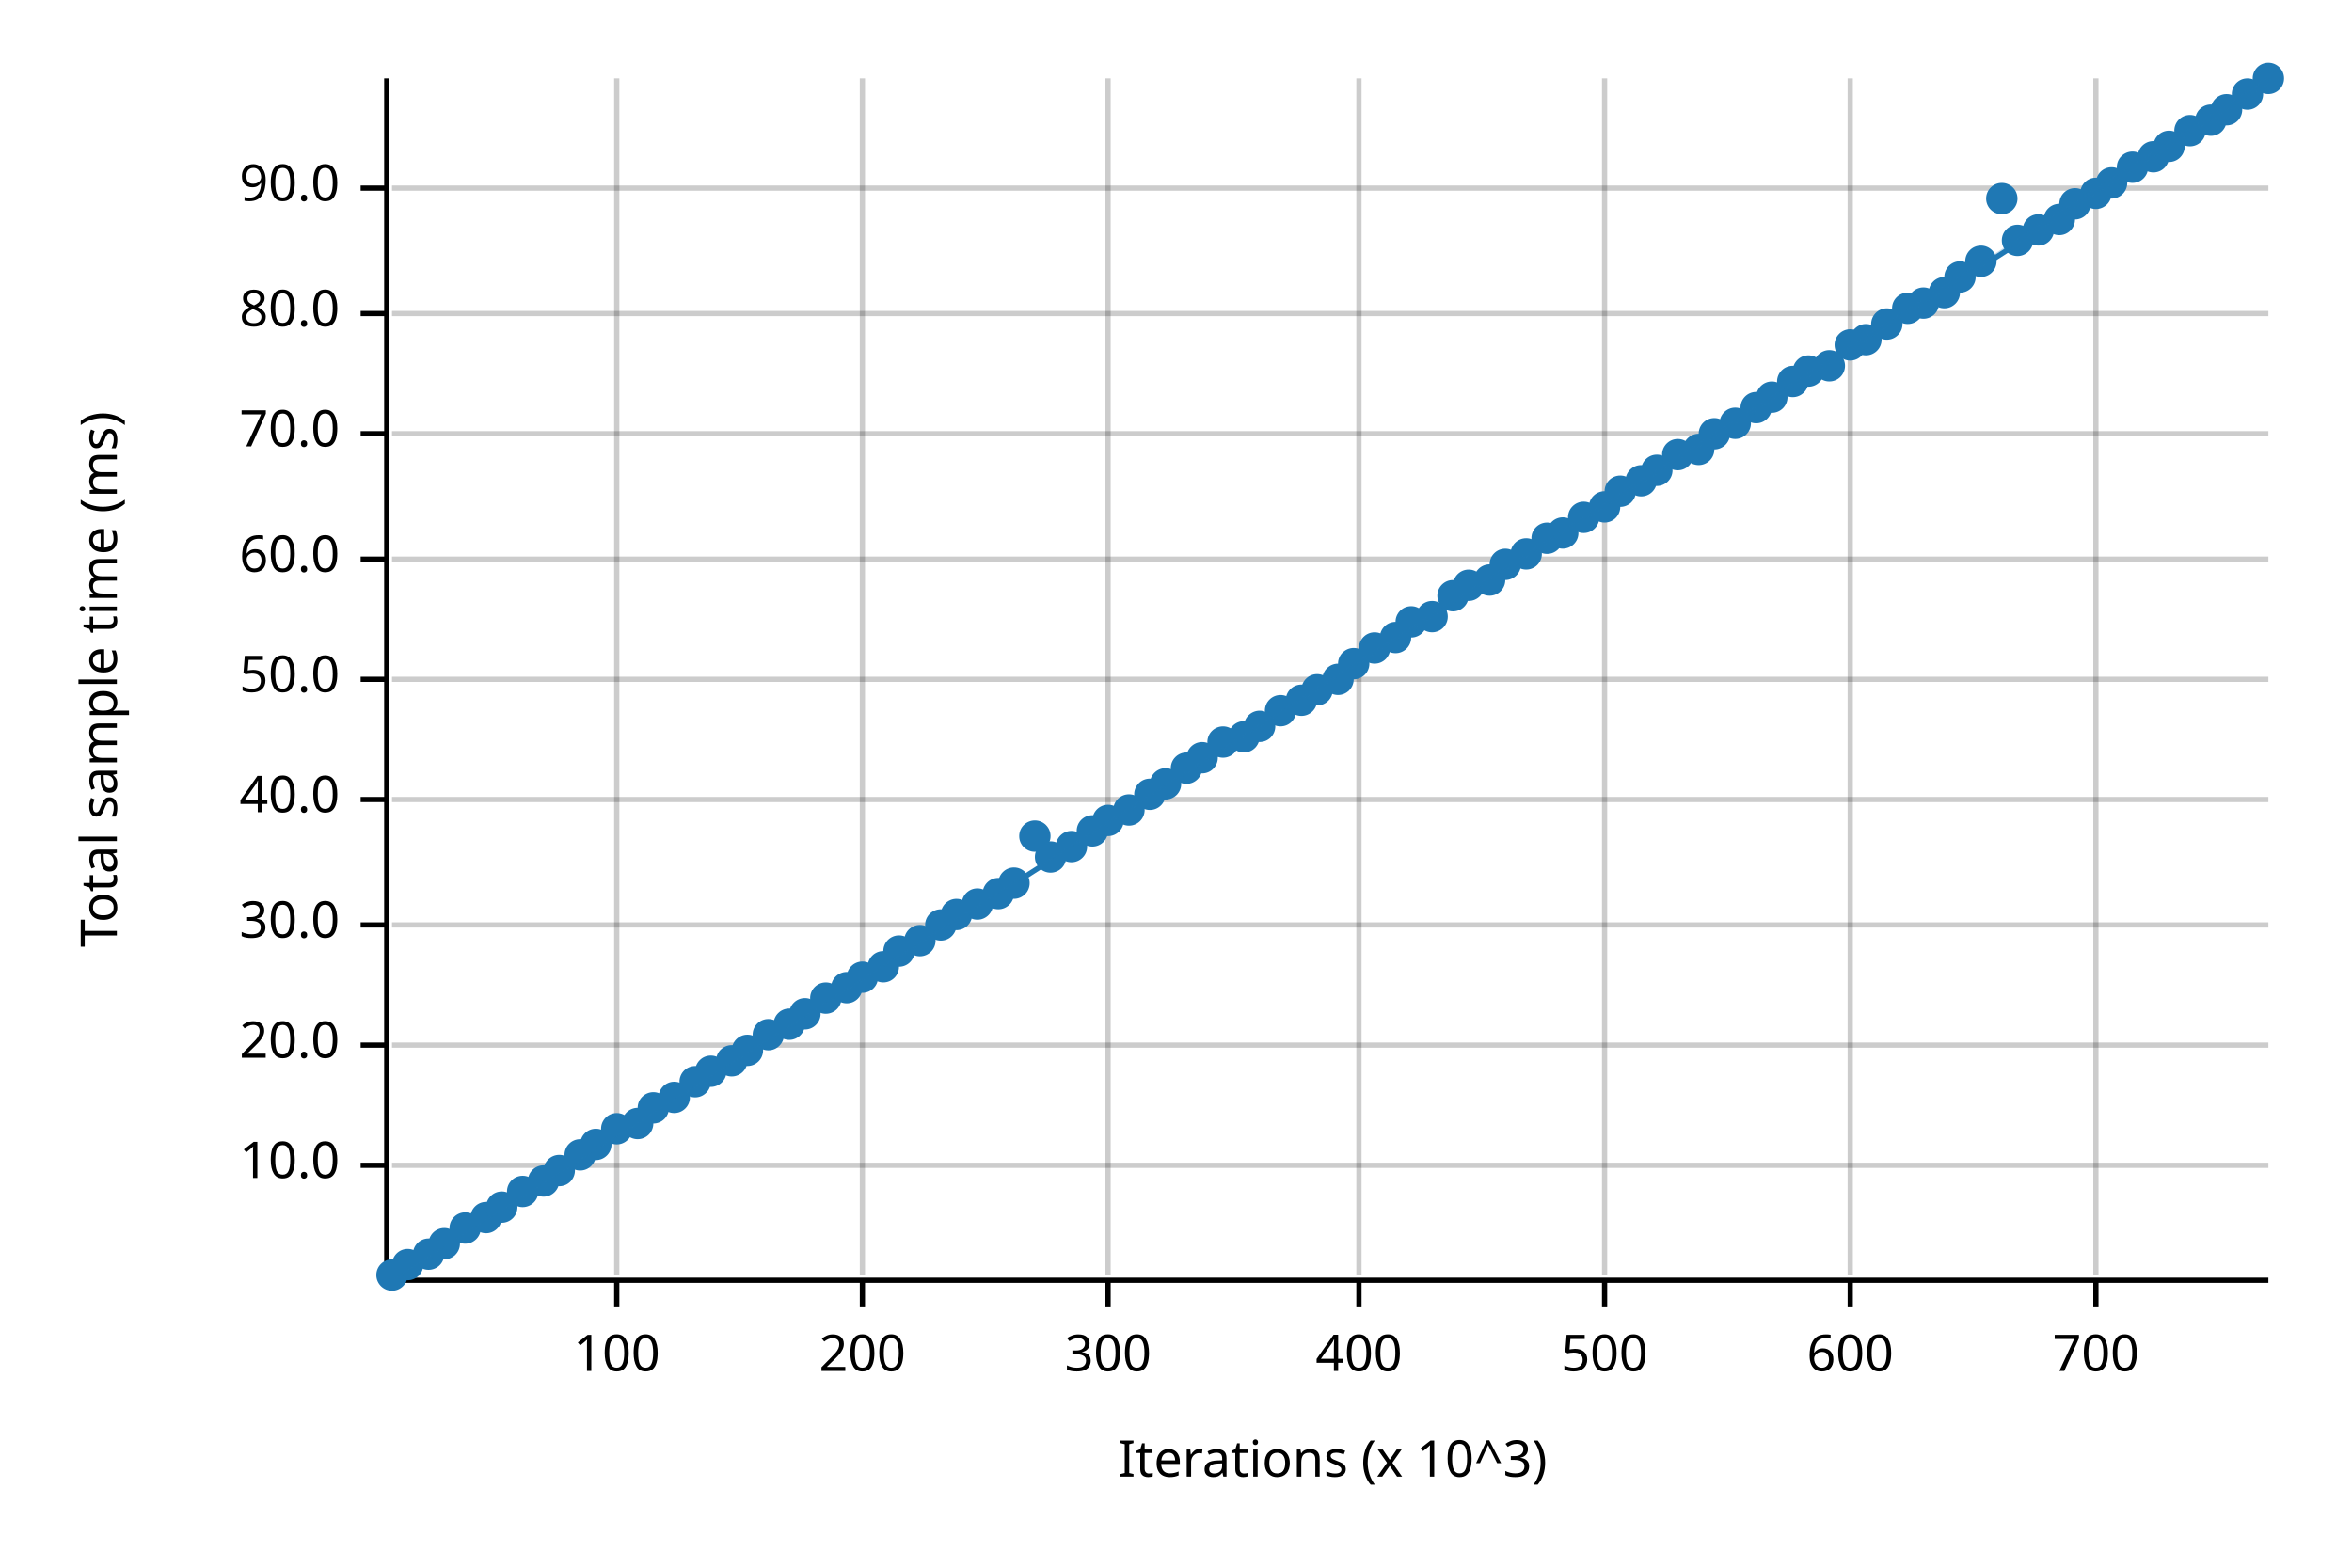
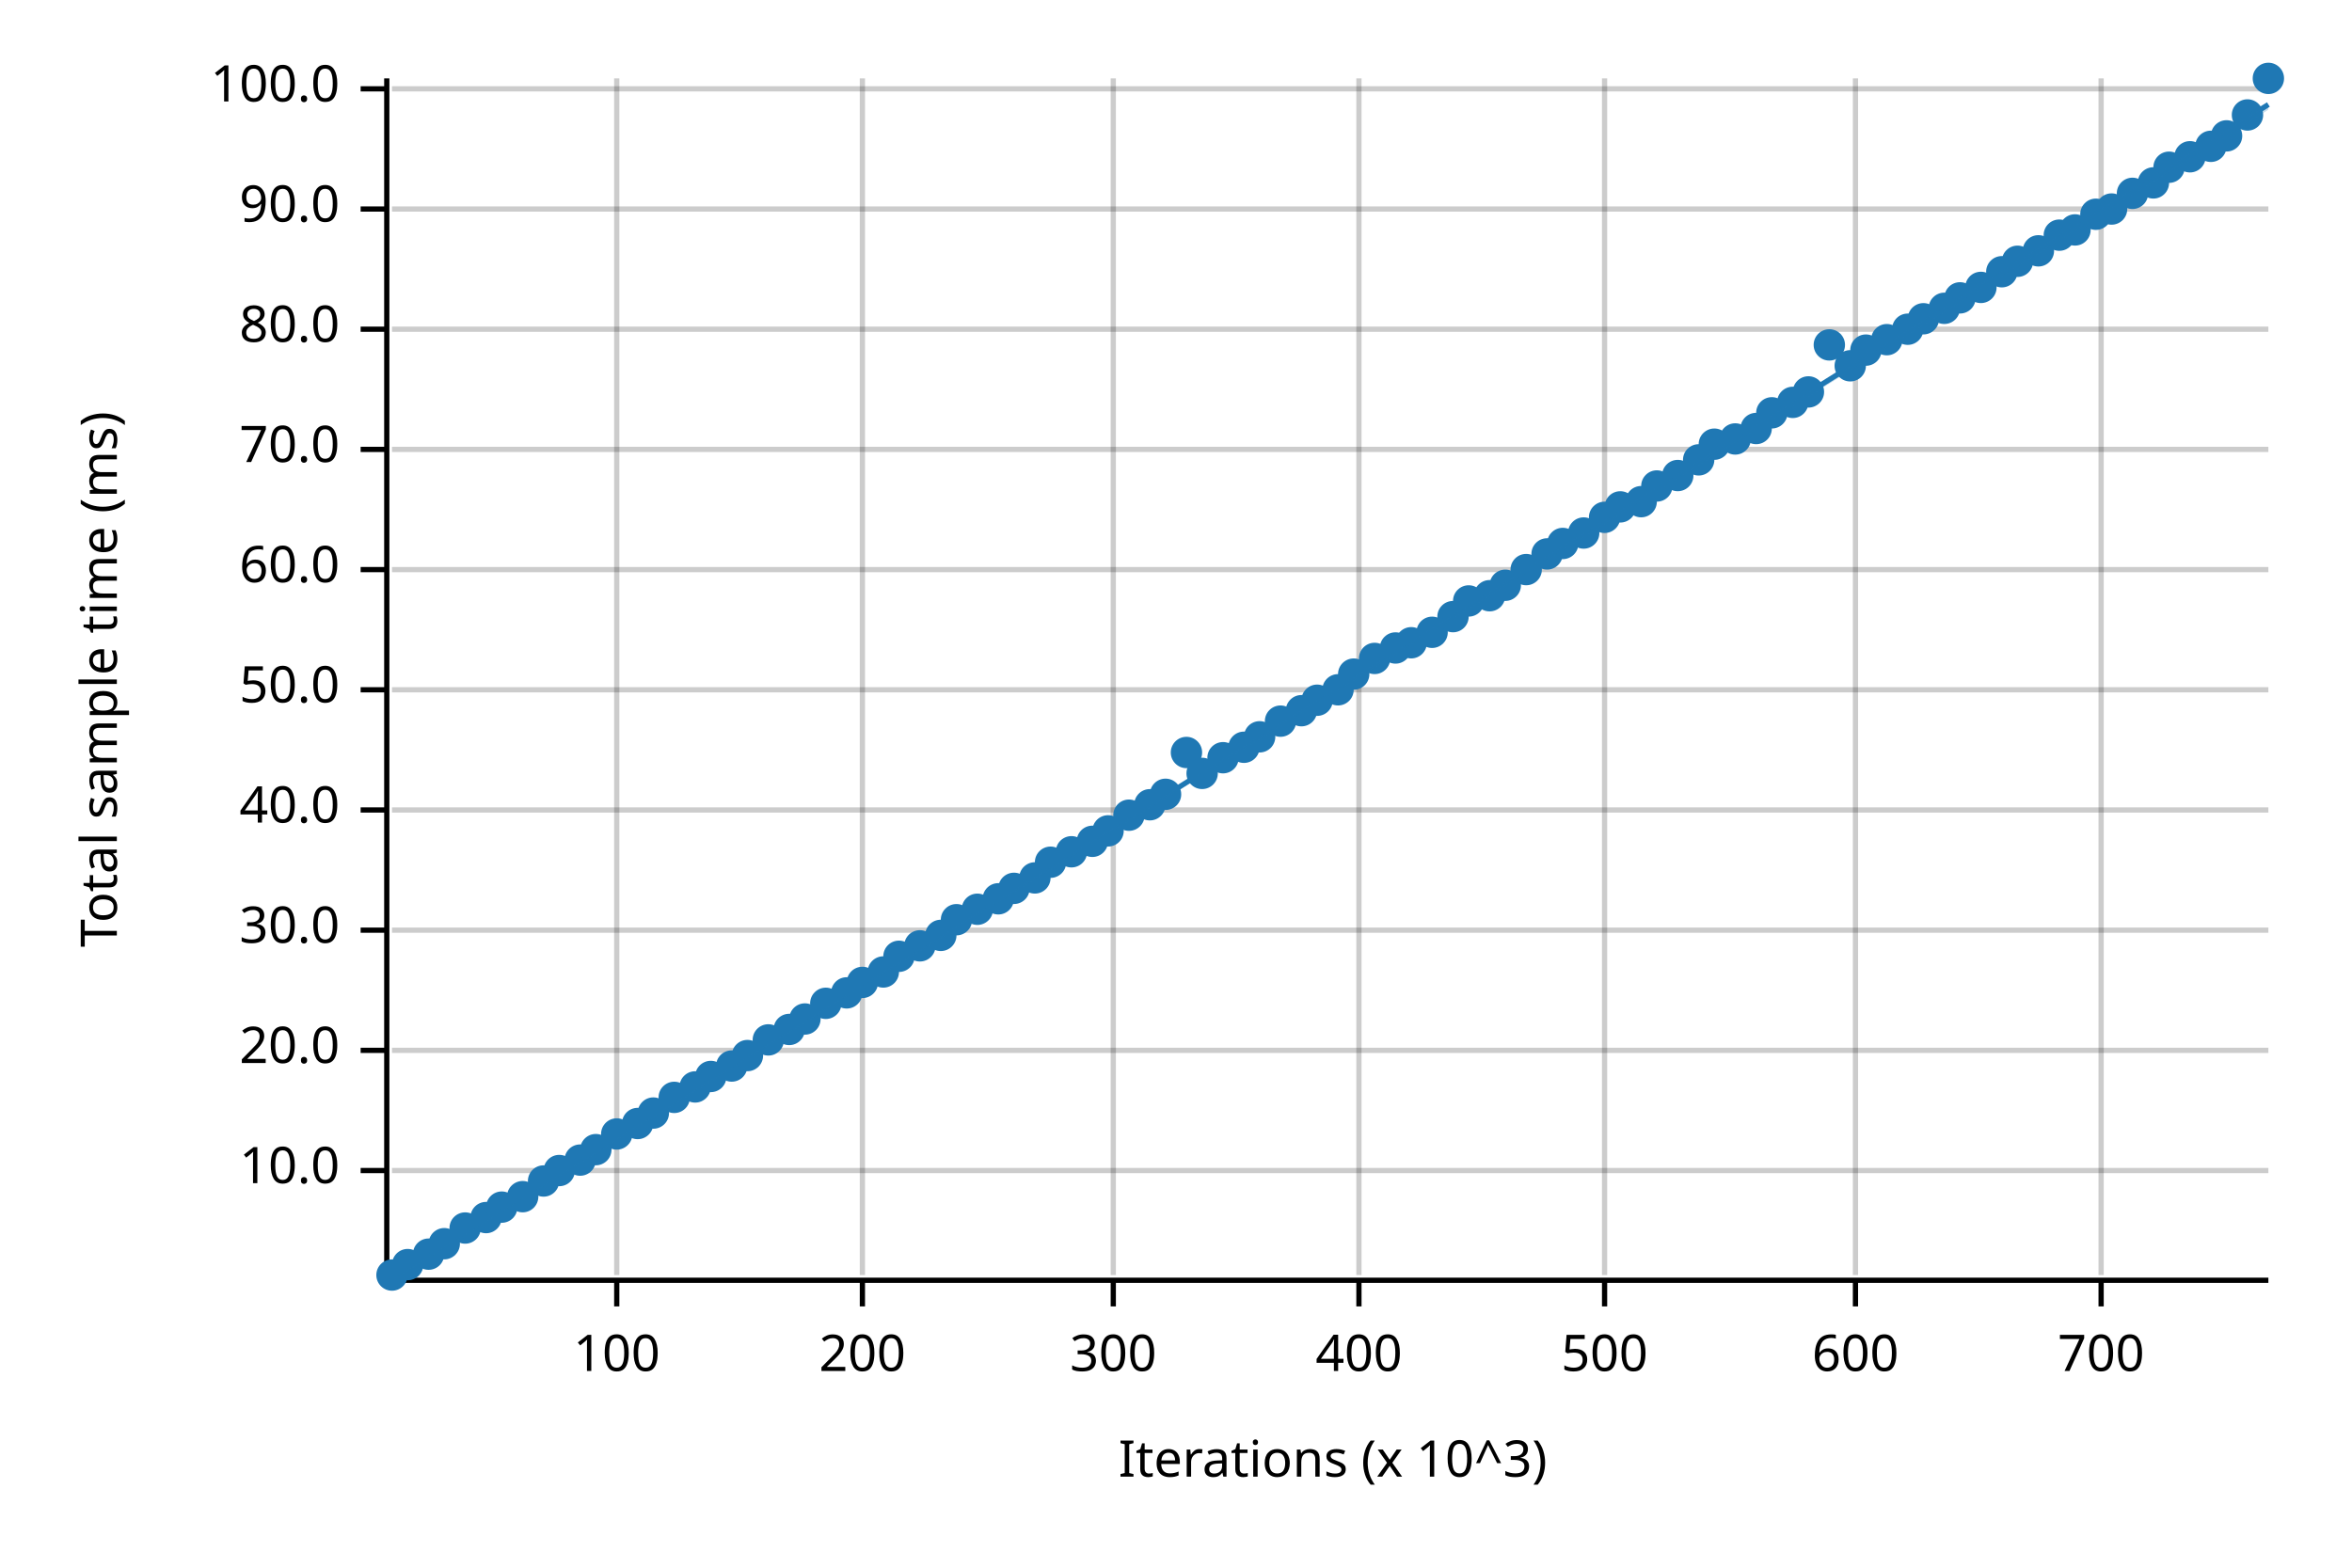
<svg xmlns="http://www.w3.org/2000/svg" width="450" height="300" viewBox="0 0 450 300">
  <text x="15" y="130" dy="0.76em" text-anchor="middle" font-family="sans-serif" font-size="9.677" opacity="1" fill="#000000" transform="rotate(270, 15, 130)">
Total sample time (ms)
</text>
  <text x="255" y="285" dy="-0.5ex" text-anchor="middle" font-family="sans-serif" font-size="9.677" opacity="1" fill="#000000">
Iterations (x 10^3)
</text>
  <line opacity="0.2" stroke="#000000" stroke-width="1" x1="118" y1="244" x2="118" y2="15" />
  <line opacity="0.2" stroke="#000000" stroke-width="1" x1="165" y1="244" x2="165" y2="15" />
-   <line opacity="0.2" stroke="#000000" stroke-width="1" x1="212" y1="244" x2="212" y2="15" />
+   <line opacity="0.2" stroke="#000000" stroke-width="1" x1="213" y1="244" x2="213" y2="15" />
  <line opacity="0.2" stroke="#000000" stroke-width="1" x1="260" y1="244" x2="260" y2="15" />
  <line opacity="0.2" stroke="#000000" stroke-width="1" x1="307" y1="244" x2="307" y2="15" />
-   <line opacity="0.2" stroke="#000000" stroke-width="1" x1="354" y1="244" x2="354" y2="15" />
-   <line opacity="0.2" stroke="#000000" stroke-width="1" x1="401" y1="244" x2="401" y2="15" />
-   <line opacity="0.2" stroke="#000000" stroke-width="1" x1="75" y1="223" x2="434" y2="223" />
-   <line opacity="0.2" stroke="#000000" stroke-width="1" x1="75" y1="200" x2="434" y2="200" />
-   <line opacity="0.2" stroke="#000000" stroke-width="1" x1="75" y1="177" x2="434" y2="177" />
-   <line opacity="0.2" stroke="#000000" stroke-width="1" x1="75" y1="153" x2="434" y2="153" />
-   <line opacity="0.2" stroke="#000000" stroke-width="1" x1="75" y1="130" x2="434" y2="130" />
-   <line opacity="0.2" stroke="#000000" stroke-width="1" x1="75" y1="107" x2="434" y2="107" />
-   <line opacity="0.2" stroke="#000000" stroke-width="1" x1="75" y1="83" x2="434" y2="83" />
-   <line opacity="0.2" stroke="#000000" stroke-width="1" x1="75" y1="60" x2="434" y2="60" />
-   <line opacity="0.2" stroke="#000000" stroke-width="1" x1="75" y1="36" x2="434" y2="36" />
+   <line opacity="0.2" stroke="#000000" stroke-width="1" x1="355" y1="244" x2="355" y2="15" />
+   <line opacity="0.2" stroke="#000000" stroke-width="1" x1="402" y1="244" x2="402" y2="15" />
+   <line opacity="0.2" stroke="#000000" stroke-width="1" x1="75" y1="224" x2="434" y2="224" />
+   <line opacity="0.2" stroke="#000000" stroke-width="1" x1="75" y1="201" x2="434" y2="201" />
+   <line opacity="0.2" stroke="#000000" stroke-width="1" x1="75" y1="178" x2="434" y2="178" />
+   <line opacity="0.2" stroke="#000000" stroke-width="1" x1="75" y1="155" x2="434" y2="155" />
+   <line opacity="0.2" stroke="#000000" stroke-width="1" x1="75" y1="132" x2="434" y2="132" />
+   <line opacity="0.2" stroke="#000000" stroke-width="1" x1="75" y1="109" x2="434" y2="109" />
+   <line opacity="0.2" stroke="#000000" stroke-width="1" x1="75" y1="86" x2="434" y2="86" />
+   <line opacity="0.2" stroke="#000000" stroke-width="1" x1="75" y1="63" x2="434" y2="63" />
+   <line opacity="0.2" stroke="#000000" stroke-width="1" x1="75" y1="40" x2="434" y2="40" />
+   <line opacity="0.2" stroke="#000000" stroke-width="1" x1="75" y1="17" x2="434" y2="17" />
  <polyline fill="none" opacity="1" stroke="#000000" stroke-width="1" points="74,15 74,244 " />
-   <text x="65" y="223" dy="0.5ex" text-anchor="end" font-family="sans-serif" font-size="9.677" opacity="1" fill="#000000">
+   <text x="65" y="224" dy="0.5ex" text-anchor="end" font-family="sans-serif" font-size="9.677" opacity="1" fill="#000000">
10.0
</text>
-   <polyline fill="none" opacity="1" stroke="#000000" stroke-width="1" points="69,223 74,223 " />
-   <text x="65" y="200" dy="0.5ex" text-anchor="end" font-family="sans-serif" font-size="9.677" opacity="1" fill="#000000">
+   <polyline fill="none" opacity="1" stroke="#000000" stroke-width="1" points="69,224 74,224 " />
+   <text x="65" y="201" dy="0.5ex" text-anchor="end" font-family="sans-serif" font-size="9.677" opacity="1" fill="#000000">
20.0
</text>
-   <polyline fill="none" opacity="1" stroke="#000000" stroke-width="1" points="69,200 74,200 " />
-   <text x="65" y="177" dy="0.5ex" text-anchor="end" font-family="sans-serif" font-size="9.677" opacity="1" fill="#000000">
+   <polyline fill="none" opacity="1" stroke="#000000" stroke-width="1" points="69,201 74,201 " />
+   <text x="65" y="178" dy="0.5ex" text-anchor="end" font-family="sans-serif" font-size="9.677" opacity="1" fill="#000000">
30.0
</text>
-   <polyline fill="none" opacity="1" stroke="#000000" stroke-width="1" points="69,177 74,177 " />
-   <text x="65" y="153" dy="0.5ex" text-anchor="end" font-family="sans-serif" font-size="9.677" opacity="1" fill="#000000">
+   <polyline fill="none" opacity="1" stroke="#000000" stroke-width="1" points="69,178 74,178 " />
+   <text x="65" y="155" dy="0.5ex" text-anchor="end" font-family="sans-serif" font-size="9.677" opacity="1" fill="#000000">
40.0
</text>
-   <polyline fill="none" opacity="1" stroke="#000000" stroke-width="1" points="69,153 74,153 " />
-   <text x="65" y="130" dy="0.5ex" text-anchor="end" font-family="sans-serif" font-size="9.677" opacity="1" fill="#000000">
+   <polyline fill="none" opacity="1" stroke="#000000" stroke-width="1" points="69,155 74,155 " />
+   <text x="65" y="132" dy="0.5ex" text-anchor="end" font-family="sans-serif" font-size="9.677" opacity="1" fill="#000000">
50.0
</text>
-   <polyline fill="none" opacity="1" stroke="#000000" stroke-width="1" points="69,130 74,130 " />
-   <text x="65" y="107" dy="0.5ex" text-anchor="end" font-family="sans-serif" font-size="9.677" opacity="1" fill="#000000">
+   <polyline fill="none" opacity="1" stroke="#000000" stroke-width="1" points="69,132 74,132 " />
+   <text x="65" y="109" dy="0.5ex" text-anchor="end" font-family="sans-serif" font-size="9.677" opacity="1" fill="#000000">
60.0
</text>
-   <polyline fill="none" opacity="1" stroke="#000000" stroke-width="1" points="69,107 74,107 " />
-   <text x="65" y="83" dy="0.5ex" text-anchor="end" font-family="sans-serif" font-size="9.677" opacity="1" fill="#000000">
+   <polyline fill="none" opacity="1" stroke="#000000" stroke-width="1" points="69,109 74,109 " />
+   <text x="65" y="86" dy="0.5ex" text-anchor="end" font-family="sans-serif" font-size="9.677" opacity="1" fill="#000000">
70.0
</text>
-   <polyline fill="none" opacity="1" stroke="#000000" stroke-width="1" points="69,83 74,83 " />
-   <text x="65" y="60" dy="0.5ex" text-anchor="end" font-family="sans-serif" font-size="9.677" opacity="1" fill="#000000">
+   <polyline fill="none" opacity="1" stroke="#000000" stroke-width="1" points="69,86 74,86 " />
+   <text x="65" y="63" dy="0.5ex" text-anchor="end" font-family="sans-serif" font-size="9.677" opacity="1" fill="#000000">
80.0
</text>
-   <polyline fill="none" opacity="1" stroke="#000000" stroke-width="1" points="69,60 74,60 " />
-   <text x="65" y="36" dy="0.5ex" text-anchor="end" font-family="sans-serif" font-size="9.677" opacity="1" fill="#000000">
+   <polyline fill="none" opacity="1" stroke="#000000" stroke-width="1" points="69,63 74,63 " />
+   <text x="65" y="40" dy="0.5ex" text-anchor="end" font-family="sans-serif" font-size="9.677" opacity="1" fill="#000000">
90.0
</text>
-   <polyline fill="none" opacity="1" stroke="#000000" stroke-width="1" points="69,36 74,36 " />
+   <polyline fill="none" opacity="1" stroke="#000000" stroke-width="1" points="69,40 74,40 " />
+   <text x="65" y="17" dy="0.5ex" text-anchor="end" font-family="sans-serif" font-size="9.677" opacity="1" fill="#000000">
+ 100.0
+ </text>
+   <polyline fill="none" opacity="1" stroke="#000000" stroke-width="1" points="69,17 74,17 " />
  <polyline fill="none" opacity="1" stroke="#000000" stroke-width="1" points="75,245 434,245 " />
  <text x="118" y="255" dy="0.76em" text-anchor="middle" font-family="sans-serif" font-size="9.677" opacity="1" fill="#000000">
100
</text>
  <polyline fill="none" opacity="1" stroke="#000000" stroke-width="1" points="118,245 118,250 " />
  <text x="165" y="255" dy="0.76em" text-anchor="middle" font-family="sans-serif" font-size="9.677" opacity="1" fill="#000000">
200
</text>
  <polyline fill="none" opacity="1" stroke="#000000" stroke-width="1" points="165,245 165,250 " />
-   <text x="212" y="255" dy="0.76em" text-anchor="middle" font-family="sans-serif" font-size="9.677" opacity="1" fill="#000000">
+   <text x="213" y="255" dy="0.76em" text-anchor="middle" font-family="sans-serif" font-size="9.677" opacity="1" fill="#000000">
300
</text>
-   <polyline fill="none" opacity="1" stroke="#000000" stroke-width="1" points="212,245 212,250 " />
+   <polyline fill="none" opacity="1" stroke="#000000" stroke-width="1" points="213,245 213,250 " />
  <text x="260" y="255" dy="0.76em" text-anchor="middle" font-family="sans-serif" font-size="9.677" opacity="1" fill="#000000">
400
</text>
  <polyline fill="none" opacity="1" stroke="#000000" stroke-width="1" points="260,245 260,250 " />
  <text x="307" y="255" dy="0.76em" text-anchor="middle" font-family="sans-serif" font-size="9.677" opacity="1" fill="#000000">
500
</text>
  <polyline fill="none" opacity="1" stroke="#000000" stroke-width="1" points="307,245 307,250 " />
-   <text x="354" y="255" dy="0.76em" text-anchor="middle" font-family="sans-serif" font-size="9.677" opacity="1" fill="#000000">
+   <text x="355" y="255" dy="0.76em" text-anchor="middle" font-family="sans-serif" font-size="9.677" opacity="1" fill="#000000">
600
</text>
-   <polyline fill="none" opacity="1" stroke="#000000" stroke-width="1" points="354,245 354,250 " />
-   <text x="401" y="255" dy="0.76em" text-anchor="middle" font-family="sans-serif" font-size="9.677" opacity="1" fill="#000000">
+   <polyline fill="none" opacity="1" stroke="#000000" stroke-width="1" points="355,245 355,250 " />
+   <text x="402" y="255" dy="0.76em" text-anchor="middle" font-family="sans-serif" font-size="9.677" opacity="1" fill="#000000">
700
</text>
-   <polyline fill="none" opacity="1" stroke="#000000" stroke-width="1" points="401,245 401,250 " />
+   <polyline fill="none" opacity="1" stroke="#000000" stroke-width="1" points="402,245 402,250 " />
  <circle cx="75" cy="244" r="3" opacity="1" fill="#1F78B4" stroke="none" stroke-width="1" />
  <circle cx="78" cy="242" r="3" opacity="1" fill="#1F78B4" stroke="none" stroke-width="1" />
  <circle cx="82" cy="240" r="3" opacity="1" fill="#1F78B4" stroke="none" stroke-width="1" />
  <circle cx="85" cy="238" r="3" opacity="1" fill="#1F78B4" stroke="none" stroke-width="1" />
  <circle cx="89" cy="235" r="3" opacity="1" fill="#1F78B4" stroke="none" stroke-width="1" />
  <circle cx="93" cy="233" r="3" opacity="1" fill="#1F78B4" stroke="none" stroke-width="1" />
  <circle cx="96" cy="231" r="3" opacity="1" fill="#1F78B4" stroke="none" stroke-width="1" />
-   <circle cx="100" cy="228" r="3" opacity="1" fill="#1F78B4" stroke="none" stroke-width="1" />
+   <circle cx="100" cy="229" r="3" opacity="1" fill="#1F78B4" stroke="none" stroke-width="1" />
  <circle cx="104" cy="226" r="3" opacity="1" fill="#1F78B4" stroke="none" stroke-width="1" />
  <circle cx="107" cy="224" r="3" opacity="1" fill="#1F78B4" stroke="none" stroke-width="1" />
-   <circle cx="111" cy="221" r="3" opacity="1" fill="#1F78B4" stroke="none" stroke-width="1" />
-   <circle cx="114" cy="219" r="3" opacity="1" fill="#1F78B4" stroke="none" stroke-width="1" />
-   <circle cx="118" cy="216" r="3" opacity="1" fill="#1F78B4" stroke="none" stroke-width="1" />
+   <circle cx="111" cy="222" r="3" opacity="1" fill="#1F78B4" stroke="none" stroke-width="1" />
+   <circle cx="114" cy="220" r="3" opacity="1" fill="#1F78B4" stroke="none" stroke-width="1" />
+   <circle cx="118" cy="217" r="3" opacity="1" fill="#1F78B4" stroke="none" stroke-width="1" />
  <circle cx="122" cy="215" r="3" opacity="1" fill="#1F78B4" stroke="none" stroke-width="1" />
-   <circle cx="125" cy="212" r="3" opacity="1" fill="#1F78B4" stroke="none" stroke-width="1" />
+   <circle cx="125" cy="213" r="3" opacity="1" fill="#1F78B4" stroke="none" stroke-width="1" />
  <circle cx="129" cy="210" r="3" opacity="1" fill="#1F78B4" stroke="none" stroke-width="1" />
-   <circle cx="133" cy="207" r="3" opacity="1" fill="#1F78B4" stroke="none" stroke-width="1" />
-   <circle cx="136" cy="205" r="3" opacity="1" fill="#1F78B4" stroke="none" stroke-width="1" />
-   <circle cx="140" cy="203" r="3" opacity="1" fill="#1F78B4" stroke="none" stroke-width="1" />
-   <circle cx="143" cy="201" r="3" opacity="1" fill="#1F78B4" stroke="none" stroke-width="1" />
-   <circle cx="147" cy="198" r="3" opacity="1" fill="#1F78B4" stroke="none" stroke-width="1" />
-   <circle cx="151" cy="196" r="3" opacity="1" fill="#1F78B4" stroke="none" stroke-width="1" />
-   <circle cx="154" cy="194" r="3" opacity="1" fill="#1F78B4" stroke="none" stroke-width="1" />
-   <circle cx="158" cy="191" r="3" opacity="1" fill="#1F78B4" stroke="none" stroke-width="1" />
-   <circle cx="162" cy="189" r="3" opacity="1" fill="#1F78B4" stroke="none" stroke-width="1" />
-   <circle cx="165" cy="187" r="3" opacity="1" fill="#1F78B4" stroke="none" stroke-width="1" />
-   <circle cx="169" cy="185" r="3" opacity="1" fill="#1F78B4" stroke="none" stroke-width="1" />
-   <circle cx="172" cy="182" r="3" opacity="1" fill="#1F78B4" stroke="none" stroke-width="1" />
-   <circle cx="176" cy="180" r="3" opacity="1" fill="#1F78B4" stroke="none" stroke-width="1" />
-   <circle cx="180" cy="177" r="3" opacity="1" fill="#1F78B4" stroke="none" stroke-width="1" />
-   <circle cx="183" cy="175" r="3" opacity="1" fill="#1F78B4" stroke="none" stroke-width="1" />
-   <circle cx="187" cy="173" r="3" opacity="1" fill="#1F78B4" stroke="none" stroke-width="1" />
-   <circle cx="191" cy="171" r="3" opacity="1" fill="#1F78B4" stroke="none" stroke-width="1" />
-   <circle cx="194" cy="169" r="3" opacity="1" fill="#1F78B4" stroke="none" stroke-width="1" />
-   <circle cx="198" cy="160" r="3" opacity="1" fill="#1F78B4" stroke="none" stroke-width="1" />
-   <circle cx="201" cy="164" r="3" opacity="1" fill="#1F78B4" stroke="none" stroke-width="1" />
-   <circle cx="205" cy="162" r="3" opacity="1" fill="#1F78B4" stroke="none" stroke-width="1" />
-   <circle cx="209" cy="159" r="3" opacity="1" fill="#1F78B4" stroke="none" stroke-width="1" />
-   <circle cx="212" cy="157" r="3" opacity="1" fill="#1F78B4" stroke="none" stroke-width="1" />
-   <circle cx="216" cy="155" r="3" opacity="1" fill="#1F78B4" stroke="none" stroke-width="1" />
-   <circle cx="220" cy="152" r="3" opacity="1" fill="#1F78B4" stroke="none" stroke-width="1" />
-   <circle cx="223" cy="150" r="3" opacity="1" fill="#1F78B4" stroke="none" stroke-width="1" />
-   <circle cx="227" cy="147" r="3" opacity="1" fill="#1F78B4" stroke="none" stroke-width="1" />
-   <circle cx="230" cy="145" r="3" opacity="1" fill="#1F78B4" stroke="none" stroke-width="1" />
-   <circle cx="234" cy="142" r="3" opacity="1" fill="#1F78B4" stroke="none" stroke-width="1" />
-   <circle cx="238" cy="141" r="3" opacity="1" fill="#1F78B4" stroke="none" stroke-width="1" />
-   <circle cx="241" cy="139" r="3" opacity="1" fill="#1F78B4" stroke="none" stroke-width="1" />
-   <circle cx="245" cy="136" r="3" opacity="1" fill="#1F78B4" stroke="none" stroke-width="1" />
-   <circle cx="249" cy="134" r="3" opacity="1" fill="#1F78B4" stroke="none" stroke-width="1" />
-   <circle cx="252" cy="132" r="3" opacity="1" fill="#1F78B4" stroke="none" stroke-width="1" />
-   <circle cx="256" cy="130" r="3" opacity="1" fill="#1F78B4" stroke="none" stroke-width="1" />
-   <circle cx="259" cy="127" r="3" opacity="1" fill="#1F78B4" stroke="none" stroke-width="1" />
-   <circle cx="263" cy="124" r="3" opacity="1" fill="#1F78B4" stroke="none" stroke-width="1" />
-   <circle cx="267" cy="122" r="3" opacity="1" fill="#1F78B4" stroke="none" stroke-width="1" />
-   <circle cx="270" cy="119" r="3" opacity="1" fill="#1F78B4" stroke="none" stroke-width="1" />
-   <circle cx="274" cy="118" r="3" opacity="1" fill="#1F78B4" stroke="none" stroke-width="1" />
-   <circle cx="278" cy="114" r="3" opacity="1" fill="#1F78B4" stroke="none" stroke-width="1" />
-   <circle cx="281" cy="112" r="3" opacity="1" fill="#1F78B4" stroke="none" stroke-width="1" />
-   <circle cx="285" cy="111" r="3" opacity="1" fill="#1F78B4" stroke="none" stroke-width="1" />
-   <circle cx="288" cy="108" r="3" opacity="1" fill="#1F78B4" stroke="none" stroke-width="1" />
-   <circle cx="292" cy="106" r="3" opacity="1" fill="#1F78B4" stroke="none" stroke-width="1" />
-   <circle cx="296" cy="103" r="3" opacity="1" fill="#1F78B4" stroke="none" stroke-width="1" />
-   <circle cx="299" cy="102" r="3" opacity="1" fill="#1F78B4" stroke="none" stroke-width="1" />
-   <circle cx="303" cy="99" r="3" opacity="1" fill="#1F78B4" stroke="none" stroke-width="1" />
-   <circle cx="307" cy="97" r="3" opacity="1" fill="#1F78B4" stroke="none" stroke-width="1" />
-   <circle cx="310" cy="94" r="3" opacity="1" fill="#1F78B4" stroke="none" stroke-width="1" />
-   <circle cx="314" cy="92" r="3" opacity="1" fill="#1F78B4" stroke="none" stroke-width="1" />
-   <circle cx="317" cy="90" r="3" opacity="1" fill="#1F78B4" stroke="none" stroke-width="1" />
-   <circle cx="321" cy="87" r="3" opacity="1" fill="#1F78B4" stroke="none" stroke-width="1" />
-   <circle cx="325" cy="86" r="3" opacity="1" fill="#1F78B4" stroke="none" stroke-width="1" />
-   <circle cx="328" cy="83" r="3" opacity="1" fill="#1F78B4" stroke="none" stroke-width="1" />
-   <circle cx="332" cy="81" r="3" opacity="1" fill="#1F78B4" stroke="none" stroke-width="1" />
-   <circle cx="336" cy="78" r="3" opacity="1" fill="#1F78B4" stroke="none" stroke-width="1" />
-   <circle cx="339" cy="76" r="3" opacity="1" fill="#1F78B4" stroke="none" stroke-width="1" />
-   <circle cx="343" cy="73" r="3" opacity="1" fill="#1F78B4" stroke="none" stroke-width="1" />
-   <circle cx="346" cy="71" r="3" opacity="1" fill="#1F78B4" stroke="none" stroke-width="1" />
-   <circle cx="350" cy="70" r="3" opacity="1" fill="#1F78B4" stroke="none" stroke-width="1" />
-   <circle cx="354" cy="66" r="3" opacity="1" fill="#1F78B4" stroke="none" stroke-width="1" />
-   <circle cx="357" cy="65" r="3" opacity="1" fill="#1F78B4" stroke="none" stroke-width="1" />
-   <circle cx="361" cy="62" r="3" opacity="1" fill="#1F78B4" stroke="none" stroke-width="1" />
-   <circle cx="365" cy="59" r="3" opacity="1" fill="#1F78B4" stroke="none" stroke-width="1" />
-   <circle cx="368" cy="58" r="3" opacity="1" fill="#1F78B4" stroke="none" stroke-width="1" />
-   <circle cx="372" cy="56" r="3" opacity="1" fill="#1F78B4" stroke="none" stroke-width="1" />
-   <circle cx="375" cy="53" r="3" opacity="1" fill="#1F78B4" stroke="none" stroke-width="1" />
-   <circle cx="379" cy="50" r="3" opacity="1" fill="#1F78B4" stroke="none" stroke-width="1" />
-   <circle cx="383" cy="38" r="3" opacity="1" fill="#1F78B4" stroke="none" stroke-width="1" />
-   <circle cx="386" cy="46" r="3" opacity="1" fill="#1F78B4" stroke="none" stroke-width="1" />
-   <circle cx="390" cy="44" r="3" opacity="1" fill="#1F78B4" stroke="none" stroke-width="1" />
-   <circle cx="394" cy="42" r="3" opacity="1" fill="#1F78B4" stroke="none" stroke-width="1" />
-   <circle cx="397" cy="39" r="3" opacity="1" fill="#1F78B4" stroke="none" stroke-width="1" />
-   <circle cx="401" cy="37" r="3" opacity="1" fill="#1F78B4" stroke="none" stroke-width="1" />
-   <circle cx="404" cy="35" r="3" opacity="1" fill="#1F78B4" stroke="none" stroke-width="1" />
-   <circle cx="408" cy="32" r="3" opacity="1" fill="#1F78B4" stroke="none" stroke-width="1" />
-   <circle cx="412" cy="30" r="3" opacity="1" fill="#1F78B4" stroke="none" stroke-width="1" />
-   <circle cx="415" cy="28" r="3" opacity="1" fill="#1F78B4" stroke="none" stroke-width="1" />
-   <circle cx="419" cy="25" r="3" opacity="1" fill="#1F78B4" stroke="none" stroke-width="1" />
-   <circle cx="423" cy="23" r="3" opacity="1" fill="#1F78B4" stroke="none" stroke-width="1" />
-   <circle cx="426" cy="21" r="3" opacity="1" fill="#1F78B4" stroke="none" stroke-width="1" />
-   <circle cx="430" cy="18" r="3" opacity="1" fill="#1F78B4" stroke="none" stroke-width="1" />
+   <circle cx="133" cy="208" r="3" opacity="1" fill="#1F78B4" stroke="none" stroke-width="1" />
+   <circle cx="136" cy="206" r="3" opacity="1" fill="#1F78B4" stroke="none" stroke-width="1" />
+   <circle cx="140" cy="204" r="3" opacity="1" fill="#1F78B4" stroke="none" stroke-width="1" />
+   <circle cx="143" cy="202" r="3" opacity="1" fill="#1F78B4" stroke="none" stroke-width="1" />
+   <circle cx="147" cy="199" r="3" opacity="1" fill="#1F78B4" stroke="none" stroke-width="1" />
+   <circle cx="151" cy="197" r="3" opacity="1" fill="#1F78B4" stroke="none" stroke-width="1" />
+   <circle cx="154" cy="195" r="3" opacity="1" fill="#1F78B4" stroke="none" stroke-width="1" />
+   <circle cx="158" cy="192" r="3" opacity="1" fill="#1F78B4" stroke="none" stroke-width="1" />
+   <circle cx="162" cy="190" r="3" opacity="1" fill="#1F78B4" stroke="none" stroke-width="1" />
+   <circle cx="165" cy="188" r="3" opacity="1" fill="#1F78B4" stroke="none" stroke-width="1" />
+   <circle cx="169" cy="186" r="3" opacity="1" fill="#1F78B4" stroke="none" stroke-width="1" />
+   <circle cx="172" cy="183" r="3" opacity="1" fill="#1F78B4" stroke="none" stroke-width="1" />
+   <circle cx="176" cy="181" r="3" opacity="1" fill="#1F78B4" stroke="none" stroke-width="1" />
+   <circle cx="180" cy="179" r="3" opacity="1" fill="#1F78B4" stroke="none" stroke-width="1" />
+   <circle cx="183" cy="176" r="3" opacity="1" fill="#1F78B4" stroke="none" stroke-width="1" />
+   <circle cx="187" cy="174" r="3" opacity="1" fill="#1F78B4" stroke="none" stroke-width="1" />
+   <circle cx="191" cy="172" r="3" opacity="1" fill="#1F78B4" stroke="none" stroke-width="1" />
+   <circle cx="194" cy="170" r="3" opacity="1" fill="#1F78B4" stroke="none" stroke-width="1" />
+   <circle cx="198" cy="168" r="3" opacity="1" fill="#1F78B4" stroke="none" stroke-width="1" />
+   <circle cx="201" cy="165" r="3" opacity="1" fill="#1F78B4" stroke="none" stroke-width="1" />
+   <circle cx="205" cy="163" r="3" opacity="1" fill="#1F78B4" stroke="none" stroke-width="1" />
+   <circle cx="209" cy="161" r="3" opacity="1" fill="#1F78B4" stroke="none" stroke-width="1" />
+   <circle cx="212" cy="159" r="3" opacity="1" fill="#1F78B4" stroke="none" stroke-width="1" />
+   <circle cx="216" cy="156" r="3" opacity="1" fill="#1F78B4" stroke="none" stroke-width="1" />
+   <circle cx="220" cy="154" r="3" opacity="1" fill="#1F78B4" stroke="none" stroke-width="1" />
+   <circle cx="223" cy="152" r="3" opacity="1" fill="#1F78B4" stroke="none" stroke-width="1" />
+   <circle cx="227" cy="144" r="3" opacity="1" fill="#1F78B4" stroke="none" stroke-width="1" />
+   <circle cx="230" cy="148" r="3" opacity="1" fill="#1F78B4" stroke="none" stroke-width="1" />
+   <circle cx="234" cy="145" r="3" opacity="1" fill="#1F78B4" stroke="none" stroke-width="1" />
+   <circle cx="238" cy="143" r="3" opacity="1" fill="#1F78B4" stroke="none" stroke-width="1" />
+   <circle cx="241" cy="141" r="3" opacity="1" fill="#1F78B4" stroke="none" stroke-width="1" />
+   <circle cx="245" cy="138" r="3" opacity="1" fill="#1F78B4" stroke="none" stroke-width="1" />
+   <circle cx="249" cy="136" r="3" opacity="1" fill="#1F78B4" stroke="none" stroke-width="1" />
+   <circle cx="252" cy="134" r="3" opacity="1" fill="#1F78B4" stroke="none" stroke-width="1" />
+   <circle cx="256" cy="132" r="3" opacity="1" fill="#1F78B4" stroke="none" stroke-width="1" />
+   <circle cx="259" cy="129" r="3" opacity="1" fill="#1F78B4" stroke="none" stroke-width="1" />
+   <circle cx="263" cy="126" r="3" opacity="1" fill="#1F78B4" stroke="none" stroke-width="1" />
+   <circle cx="267" cy="124" r="3" opacity="1" fill="#1F78B4" stroke="none" stroke-width="1" />
+   <circle cx="270" cy="123" r="3" opacity="1" fill="#1F78B4" stroke="none" stroke-width="1" />
+   <circle cx="274" cy="121" r="3" opacity="1" fill="#1F78B4" stroke="none" stroke-width="1" />
+   <circle cx="278" cy="118" r="3" opacity="1" fill="#1F78B4" stroke="none" stroke-width="1" />
+   <circle cx="281" cy="115" r="3" opacity="1" fill="#1F78B4" stroke="none" stroke-width="1" />
+   <circle cx="285" cy="114" r="3" opacity="1" fill="#1F78B4" stroke="none" stroke-width="1" />
+   <circle cx="288" cy="112" r="3" opacity="1" fill="#1F78B4" stroke="none" stroke-width="1" />
+   <circle cx="292" cy="109" r="3" opacity="1" fill="#1F78B4" stroke="none" stroke-width="1" />
+   <circle cx="296" cy="106" r="3" opacity="1" fill="#1F78B4" stroke="none" stroke-width="1" />
+   <circle cx="299" cy="104" r="3" opacity="1" fill="#1F78B4" stroke="none" stroke-width="1" />
+   <circle cx="303" cy="102" r="3" opacity="1" fill="#1F78B4" stroke="none" stroke-width="1" />
+   <circle cx="307" cy="99" r="3" opacity="1" fill="#1F78B4" stroke="none" stroke-width="1" />
+   <circle cx="310" cy="97" r="3" opacity="1" fill="#1F78B4" stroke="none" stroke-width="1" />
+   <circle cx="314" cy="96" r="3" opacity="1" fill="#1F78B4" stroke="none" stroke-width="1" />
+   <circle cx="317" cy="93" r="3" opacity="1" fill="#1F78B4" stroke="none" stroke-width="1" />
+   <circle cx="321" cy="91" r="3" opacity="1" fill="#1F78B4" stroke="none" stroke-width="1" />
+   <circle cx="325" cy="88" r="3" opacity="1" fill="#1F78B4" stroke="none" stroke-width="1" />
+   <circle cx="328" cy="85" r="3" opacity="1" fill="#1F78B4" stroke="none" stroke-width="1" />
+   <circle cx="332" cy="84" r="3" opacity="1" fill="#1F78B4" stroke="none" stroke-width="1" />
+   <circle cx="336" cy="82" r="3" opacity="1" fill="#1F78B4" stroke="none" stroke-width="1" />
+   <circle cx="339" cy="79" r="3" opacity="1" fill="#1F78B4" stroke="none" stroke-width="1" />
+   <circle cx="343" cy="77" r="3" opacity="1" fill="#1F78B4" stroke="none" stroke-width="1" />
+   <circle cx="346" cy="75" r="3" opacity="1" fill="#1F78B4" stroke="none" stroke-width="1" />
+   <circle cx="350" cy="66" r="3" opacity="1" fill="#1F78B4" stroke="none" stroke-width="1" />
+   <circle cx="354" cy="70" r="3" opacity="1" fill="#1F78B4" stroke="none" stroke-width="1" />
+   <circle cx="357" cy="67" r="3" opacity="1" fill="#1F78B4" stroke="none" stroke-width="1" />
+   <circle cx="361" cy="65" r="3" opacity="1" fill="#1F78B4" stroke="none" stroke-width="1" />
+   <circle cx="365" cy="63" r="3" opacity="1" fill="#1F78B4" stroke="none" stroke-width="1" />
+   <circle cx="368" cy="61" r="3" opacity="1" fill="#1F78B4" stroke="none" stroke-width="1" />
+   <circle cx="372" cy="59" r="3" opacity="1" fill="#1F78B4" stroke="none" stroke-width="1" />
+   <circle cx="375" cy="57" r="3" opacity="1" fill="#1F78B4" stroke="none" stroke-width="1" />
+   <circle cx="379" cy="55" r="3" opacity="1" fill="#1F78B4" stroke="none" stroke-width="1" />
+   <circle cx="383" cy="52" r="3" opacity="1" fill="#1F78B4" stroke="none" stroke-width="1" />
+   <circle cx="386" cy="50" r="3" opacity="1" fill="#1F78B4" stroke="none" stroke-width="1" />
+   <circle cx="390" cy="48" r="3" opacity="1" fill="#1F78B4" stroke="none" stroke-width="1" />
+   <circle cx="394" cy="45" r="3" opacity="1" fill="#1F78B4" stroke="none" stroke-width="1" />
+   <circle cx="397" cy="44" r="3" opacity="1" fill="#1F78B4" stroke="none" stroke-width="1" />
+   <circle cx="401" cy="41" r="3" opacity="1" fill="#1F78B4" stroke="none" stroke-width="1" />
+   <circle cx="404" cy="40" r="3" opacity="1" fill="#1F78B4" stroke="none" stroke-width="1" />
+   <circle cx="408" cy="37" r="3" opacity="1" fill="#1F78B4" stroke="none" stroke-width="1" />
+   <circle cx="412" cy="35" r="3" opacity="1" fill="#1F78B4" stroke="none" stroke-width="1" />
+   <circle cx="415" cy="32" r="3" opacity="1" fill="#1F78B4" stroke="none" stroke-width="1" />
+   <circle cx="419" cy="30" r="3" opacity="1" fill="#1F78B4" stroke="none" stroke-width="1" />
+   <circle cx="423" cy="28" r="3" opacity="1" fill="#1F78B4" stroke="none" stroke-width="1" />
+   <circle cx="426" cy="26" r="3" opacity="1" fill="#1F78B4" stroke="none" stroke-width="1" />
+   <circle cx="430" cy="22" r="3" opacity="1" fill="#1F78B4" stroke="none" stroke-width="1" />
  <circle cx="434" cy="15" r="3" opacity="1" fill="#1F78B4" stroke="none" stroke-width="1" />
-   <polyline fill="none" opacity="1" stroke="#1F78B4" stroke-width="1" points="75,245 434,16 " />
-   <polygon opacity="0.25" fill="#1F78B4" points="75,245 434,16 434,15 " />
+   <polyline fill="none" opacity="1" stroke="#1F78B4" stroke-width="1" points="75,245 434,20 " />
+   <polygon opacity="0.25" fill="#1F78B4" points="75,245 434,21 434,20 " />
</svg>
